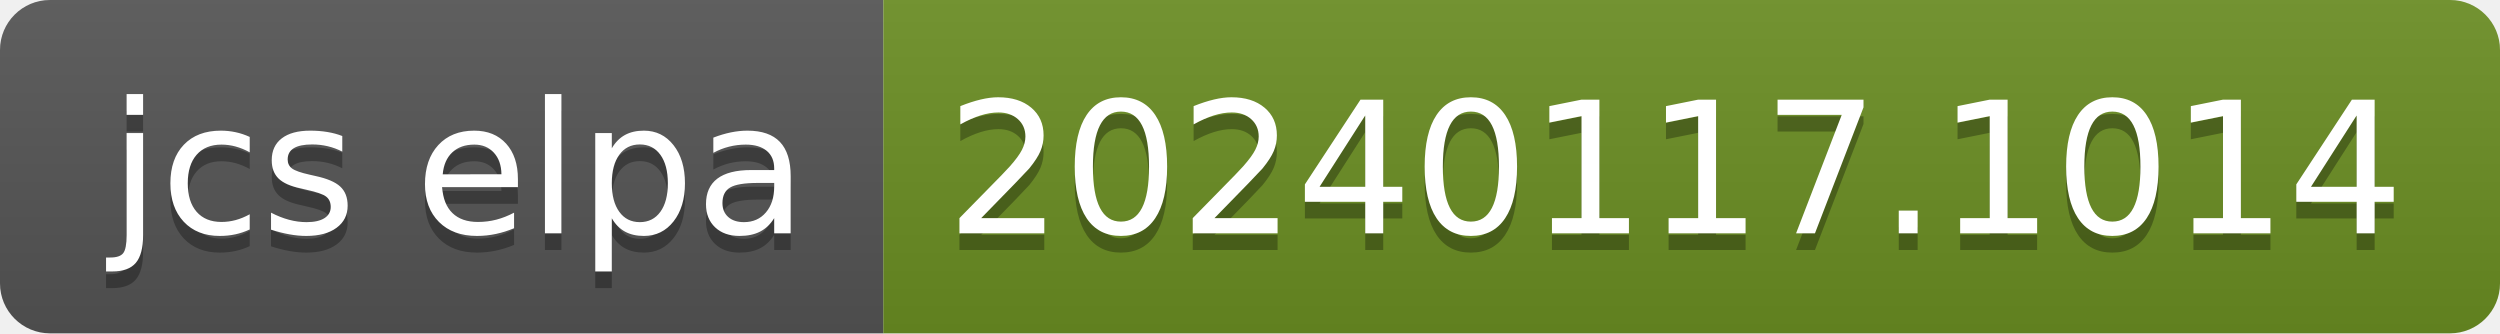
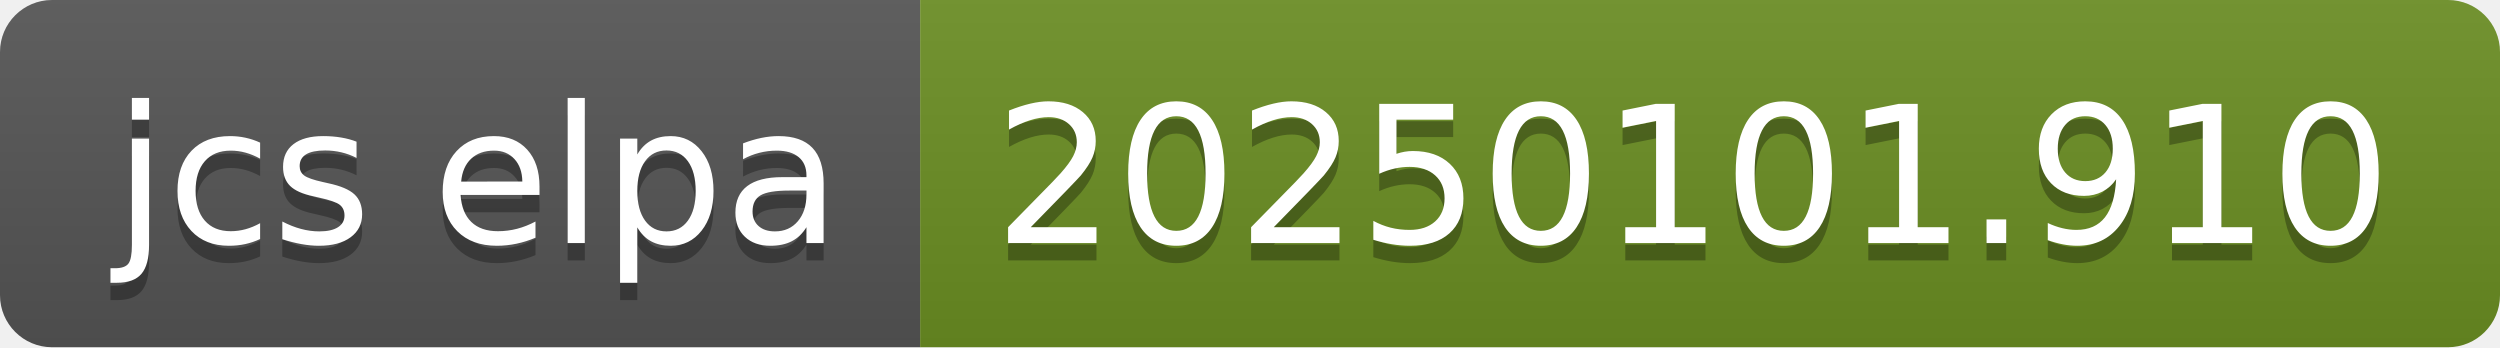
- <svg xmlns="http://www.w3.org/2000/svg" width="150" height="20" role="img" aria-label="jcs elpa: 20240117.1014">
+ <svg xmlns="http://www.w3.org/2000/svg" width="144" height="20" role="img" aria-label="jcs elpa: 20250101.910">
  <linearGradient id="s" x2="0" y2="100%">
    <stop offset="0" stop-color="#bbb" stop-opacity=".1" />
    <stop offset="1" stop-opacity=".1" />
  </linearGradient>
  <clipPath id="r">
-     <rect width="150" height="20" rx="3" fill="#fff" />
+     <rect width="144" height="20" rx="3" fill="#fff" />
  </clipPath>
  <g clip-path="url(#r)">
    <rect width="53" height="20" fill="#555" />
-     <rect x="53" width="97" height="20" fill="#6b8e23" />
-     <rect width="150" height="20" fill="url(#s)" />
+     <rect x="53" width="91" height="20" fill="#6b8e23" />
+     <rect width="144" height="20" fill="url(#s)" />
  </g>
  <g fill="#fff" text-anchor="middle" font-family="Verdana,Geneva,DejaVu Sans,sans-serif" text-rendering="geometricPrecision" font-size="110">
    <text aria-hidden="true" x="275" y="150" fill="#010101" fill-opacity=".3" transform="scale(.1)" textLength="430">jcs elpa</text>
    <text x="275" y="140" transform="scale(.1)" fill="#fff" textLength="430">jcs elpa</text>
-     <text aria-hidden="true" x="1005" y="150" fill="#010101" fill-opacity=".3" transform="scale(.1)" textLength="870">20240117.1014</text>
-     <text x="1005" y="140" transform="scale(.1)" fill="#fff" textLength="870">20240117.1014</text>
+     <text aria-hidden="true" x="975" y="150" fill="#010101" fill-opacity=".3" transform="scale(.1)" textLength="810">20250101.910</text>
+     <text x="975" y="140" transform="scale(.1)" fill="#fff" textLength="810">20250101.910</text>
  </g>
</svg>
